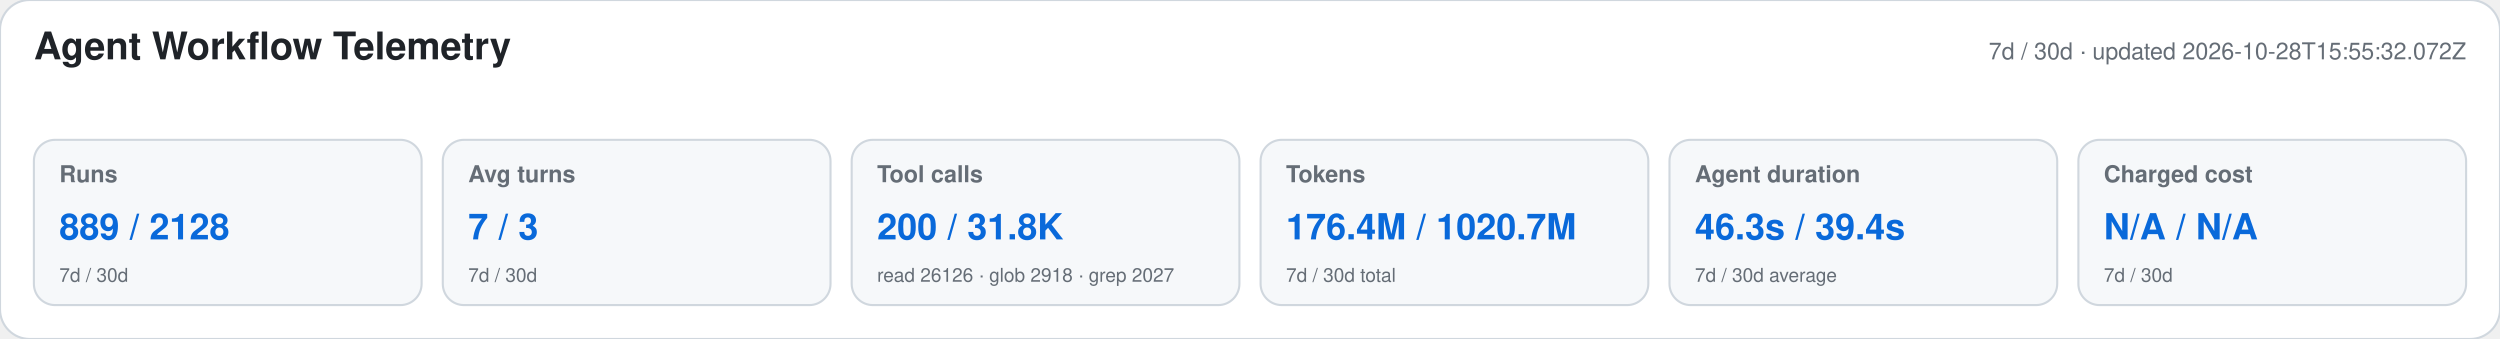
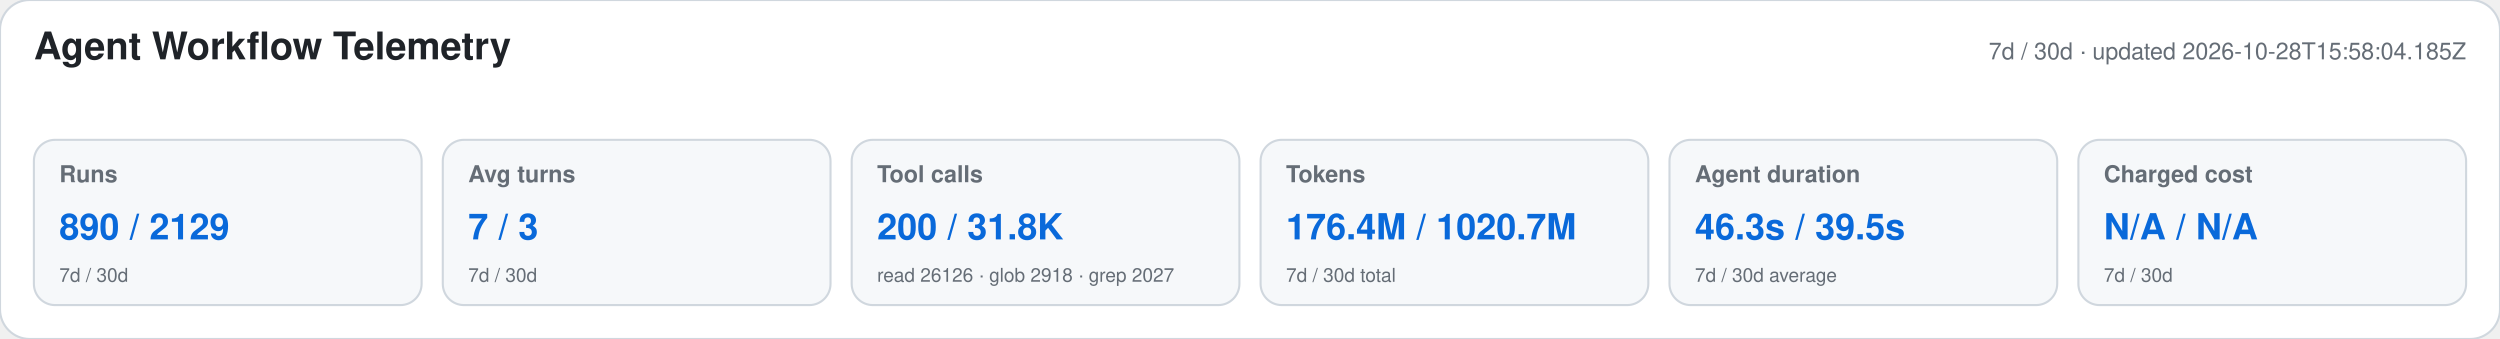
<svg xmlns="http://www.w3.org/2000/svg" width="1180" height="160" viewBox="0 0 1180 160" role="img" aria-labelledby="title desc">
  <style>text{font-family:-apple-system,BlinkMacSystemFont,"Segoe UI",Helvetica,Arial,sans-serif}.heading{font-size:18px;font-weight:650;fill:#1f2328}.meta,.label,.secondary{fill:#656d76}.meta,.label{font-size:11px}.label{font-weight:600}.primary{font-size:17px;font-weight:700;fill:#0969da}.secondary{font-size:9px}</style>
  <rect width="1180" height="160" rx="14" fill="#ffffff" stroke="#d0d7de" />
  <text x="16" y="28" class="heading">Agent Workflow Telemetry</text>
-   <text x="1164" y="28" text-anchor="end" class="meta">7d / 30d · updated 2026-10-28T15:55:32.072Z</text>
+   <text x="1164" y="28" text-anchor="end" class="meta">7d / 30d · updated 2026-10-28T15:58:04.185Z</text>
  <g>
    <rect x="16" y="66" width="183" height="78" rx="10" fill="#f6f8fa" stroke="#d0d7de" />
    <text x="28" y="86" class="label">Runs</text>
-     <text x="28" y="113" class="primary">889 / 2128</text>
+     <text x="28" y="113" class="primary">890 / 2129</text>
    <text x="28" y="133" class="secondary">7d / 30d</text>
  </g>
  <g>
    <rect x="209" y="66" width="183" height="78" rx="10" fill="#f6f8fa" stroke="#d0d7de" />
    <text x="221" y="86" class="label">Avg turns</text>
    <text x="221" y="113" class="primary">7 / 3</text>
    <text x="221" y="133" class="secondary">7d / 30d</text>
  </g>
  <g>
    <rect x="402" y="66" width="183" height="78" rx="10" fill="#f6f8fa" stroke="#d0d7de" />
    <text x="414" y="86" class="label">Tool calls</text>
    <text x="414" y="113" class="primary">200 / 31.8K</text>
    <text x="414" y="133" class="secondary">read 26126 · glob 2918 · grep 2027</text>
  </g>
  <g>
    <rect x="595" y="66" width="183" height="78" rx="10" fill="#f6f8fa" stroke="#d0d7de" />
    <text x="607" y="86" class="label">Tokens</text>
    <text x="607" y="113" class="primary">176.4M / 1020.7M</text>
    <text x="607" y="133" class="secondary">7d / 30d total</text>
  </g>
  <g>
    <rect x="788" y="66" width="183" height="78" rx="10" fill="#f6f8fa" stroke="#d0d7de" />
    <text x="800" y="86" class="label">Agent duration</text>
-     <text x="800" y="113" class="primary">46.3s / 39.4s</text>
+     <text x="800" y="113" class="primary">46.3s / 39.5s</text>
    <text x="800" y="133" class="secondary">7d / 30d average</text>
  </g>
  <g>
    <rect x="981" y="66" width="183" height="78" rx="10" fill="#f6f8fa" stroke="#d0d7de" />
    <text x="993" y="86" class="label">Charged cost</text>
    <text x="993" y="113" class="primary">N/A / N/A</text>
    <text x="993" y="133" class="secondary">7d / 30d</text>
  </g>
</svg>
